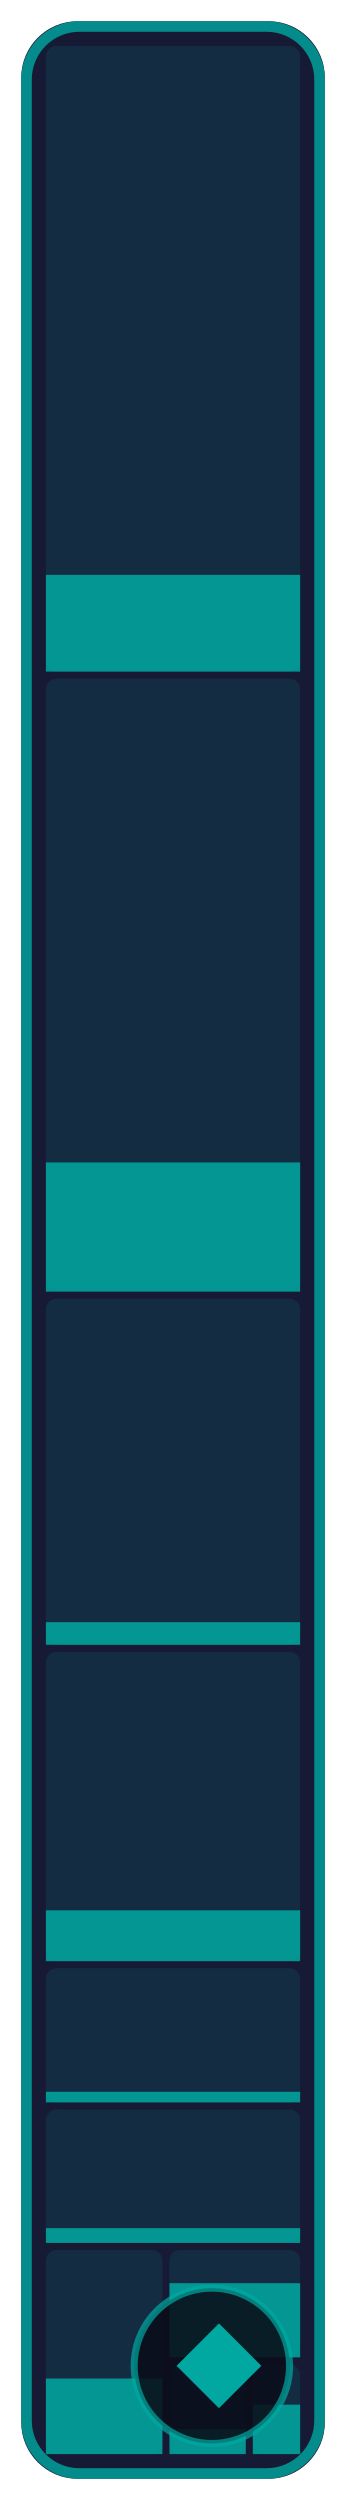
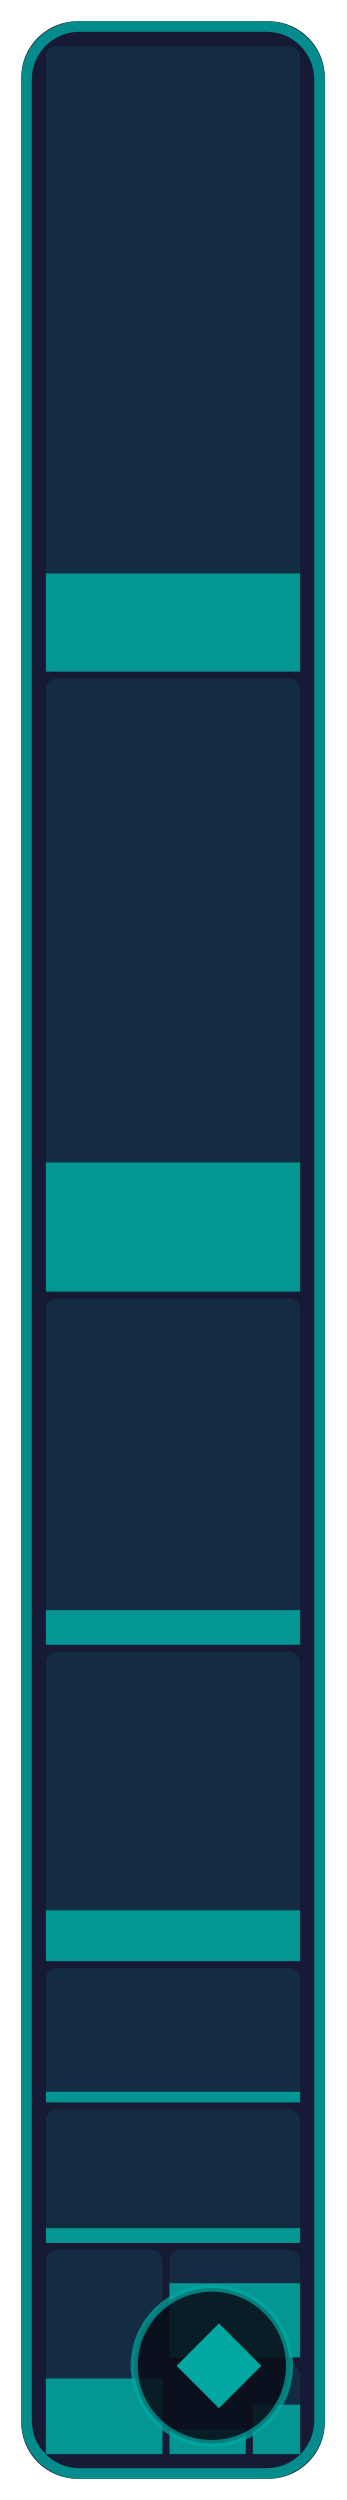
- <svg xmlns="http://www.w3.org/2000/svg" width="49" height="354" viewBox="0 0 49 354" role="img" aria-label="Stage &amp; world: 17.8 % of 182,272 bytes of code matched, 171 of 311 functions">
+ <svg xmlns="http://www.w3.org/2000/svg" width="49" height="354" viewBox="0 0 49 354" role="img" aria-label="Stage &amp; world: 18.3 % of 182,272 bytes of code matched, 173 of 311 functions">
  <style>text { font-family: -apple-system, BlinkMacSystemFont, 'Segoe UI', Helvetica, Arial, sans-serif; } .mono { font-family: ui-monospace, SFMono-Regular, 'SF Mono', Menlo, Consolas, monospace; } text { paint-order: stroke; stroke: #161a34; stroke-opacity: 0.55; stroke-width: 2.5px; stroke-linejoin: round; } .rise { transform-box: fill-box; transform-origin: 50% 100%; animation: rise 1.6s cubic-bezier(.2,.8,.2,1) .2s both; } @keyframes rise { from { transform: scaleY(0); } } @media (prefers-reduced-motion: reduce) { * { animation: none !important; } }</style>
  <rect x="3" y="3" width="43.0" height="348" rx="8" fill="#161a34" />
  <rect x="6.5" y="6.5" width="36.0" height="88.6" rx="1.5" fill="#00a8a1" fill-opacity="0.13" />
-   <rect class="rise" x="6.5" y="81.4" width="36.0" height="13.7" fill="#00a8a1" fill-opacity="0.85" />
+   <rect class="rise" x="6.5" y="81.2" width="36.0" height="13.9" fill="#00a8a1" fill-opacity="0.85" />
  <rect x="6.5" y="96.1" width="36.0" height="86.7" rx="1.5" fill="#00a8a1" fill-opacity="0.13" />
  <rect class="rise" x="6.5" y="164.6" width="36.0" height="18.3" fill="#00a8a1" fill-opacity="0.85" />
  <rect x="6.5" y="183.9" width="36.0" height="49.0" rx="1.5" fill="#00a8a1" fill-opacity="0.13" />
-   <rect class="rise" x="6.5" y="229.7" width="36.0" height="3.2" fill="#00a8a1" fill-opacity="0.85" />
+   <rect class="rise" x="6.5" y="228.0" width="36.0" height="4.9" fill="#00a8a1" fill-opacity="0.85" />
  <rect x="6.5" y="233.9" width="36.0" height="43.8" rx="1.5" fill="#00a8a1" fill-opacity="0.13" />
  <rect class="rise" x="6.5" y="270.5" width="36.0" height="7.2" fill="#00a8a1" fill-opacity="0.85" />
  <rect x="6.5" y="278.7" width="36.0" height="19.0" rx="1.5" fill="#00a8a1" fill-opacity="0.13" />
  <rect class="rise" x="6.5" y="296.2" width="36.0" height="1.5" fill="#00a8a1" fill-opacity="0.85" />
  <rect x="6.5" y="298.7" width="36.0" height="18.8" rx="1.5" fill="#00a8a1" fill-opacity="0.13" />
  <rect class="rise" x="6.5" y="315.5" width="36.0" height="2.1" fill="#00a8a1" fill-opacity="0.85" />
  <rect x="6.5" y="318.6" width="16.5" height="28.9" rx="1.5" fill="#00a8a1" fill-opacity="0.13" />
  <rect class="rise" x="6.5" y="336.8" width="16.5" height="10.7" fill="#00a8a1" fill-opacity="0.85" />
  <rect x="24.0" y="318.6" width="18.5" height="15.2" rx="1.5" fill="#00a8a1" fill-opacity="0.13" />
  <rect class="rise" x="24.0" y="323.3" width="18.5" height="10.5" fill="#00a8a1" fill-opacity="0.85" />
  <rect x="24.0" y="334.8" width="10.8" height="12.7" rx="1.5" fill="#00a8a1" fill-opacity="0.13" />
  <rect class="rise" x="24.0" y="344.0" width="10.8" height="3.5" fill="#00a8a1" fill-opacity="0.85" />
  <rect x="35.8" y="334.8" width="6.7" height="12.7" rx="1.5" fill="#00a8a1" fill-opacity="0.13" />
  <rect class="rise" x="35.8" y="340.5" width="6.7" height="7.0" fill="#00a8a1" fill-opacity="0.85" />
  <rect x="3.75" y="3.75" width="41.5" height="346.5" rx="7.5" fill="none" stroke="#00a8a1" stroke-opacity="0.8" stroke-width="1.5" />
  <rect x="19.0" y="324" width="22.0" height="22" rx="11" fill="#0b0d1a" fill-opacity="0.88" stroke="#00a8a1" stroke-opacity="0.7" />
  <path d="M31.0 329L37.0 335L31.0 341L25.0 335Z" fill="#00a8a1" />
</svg>
